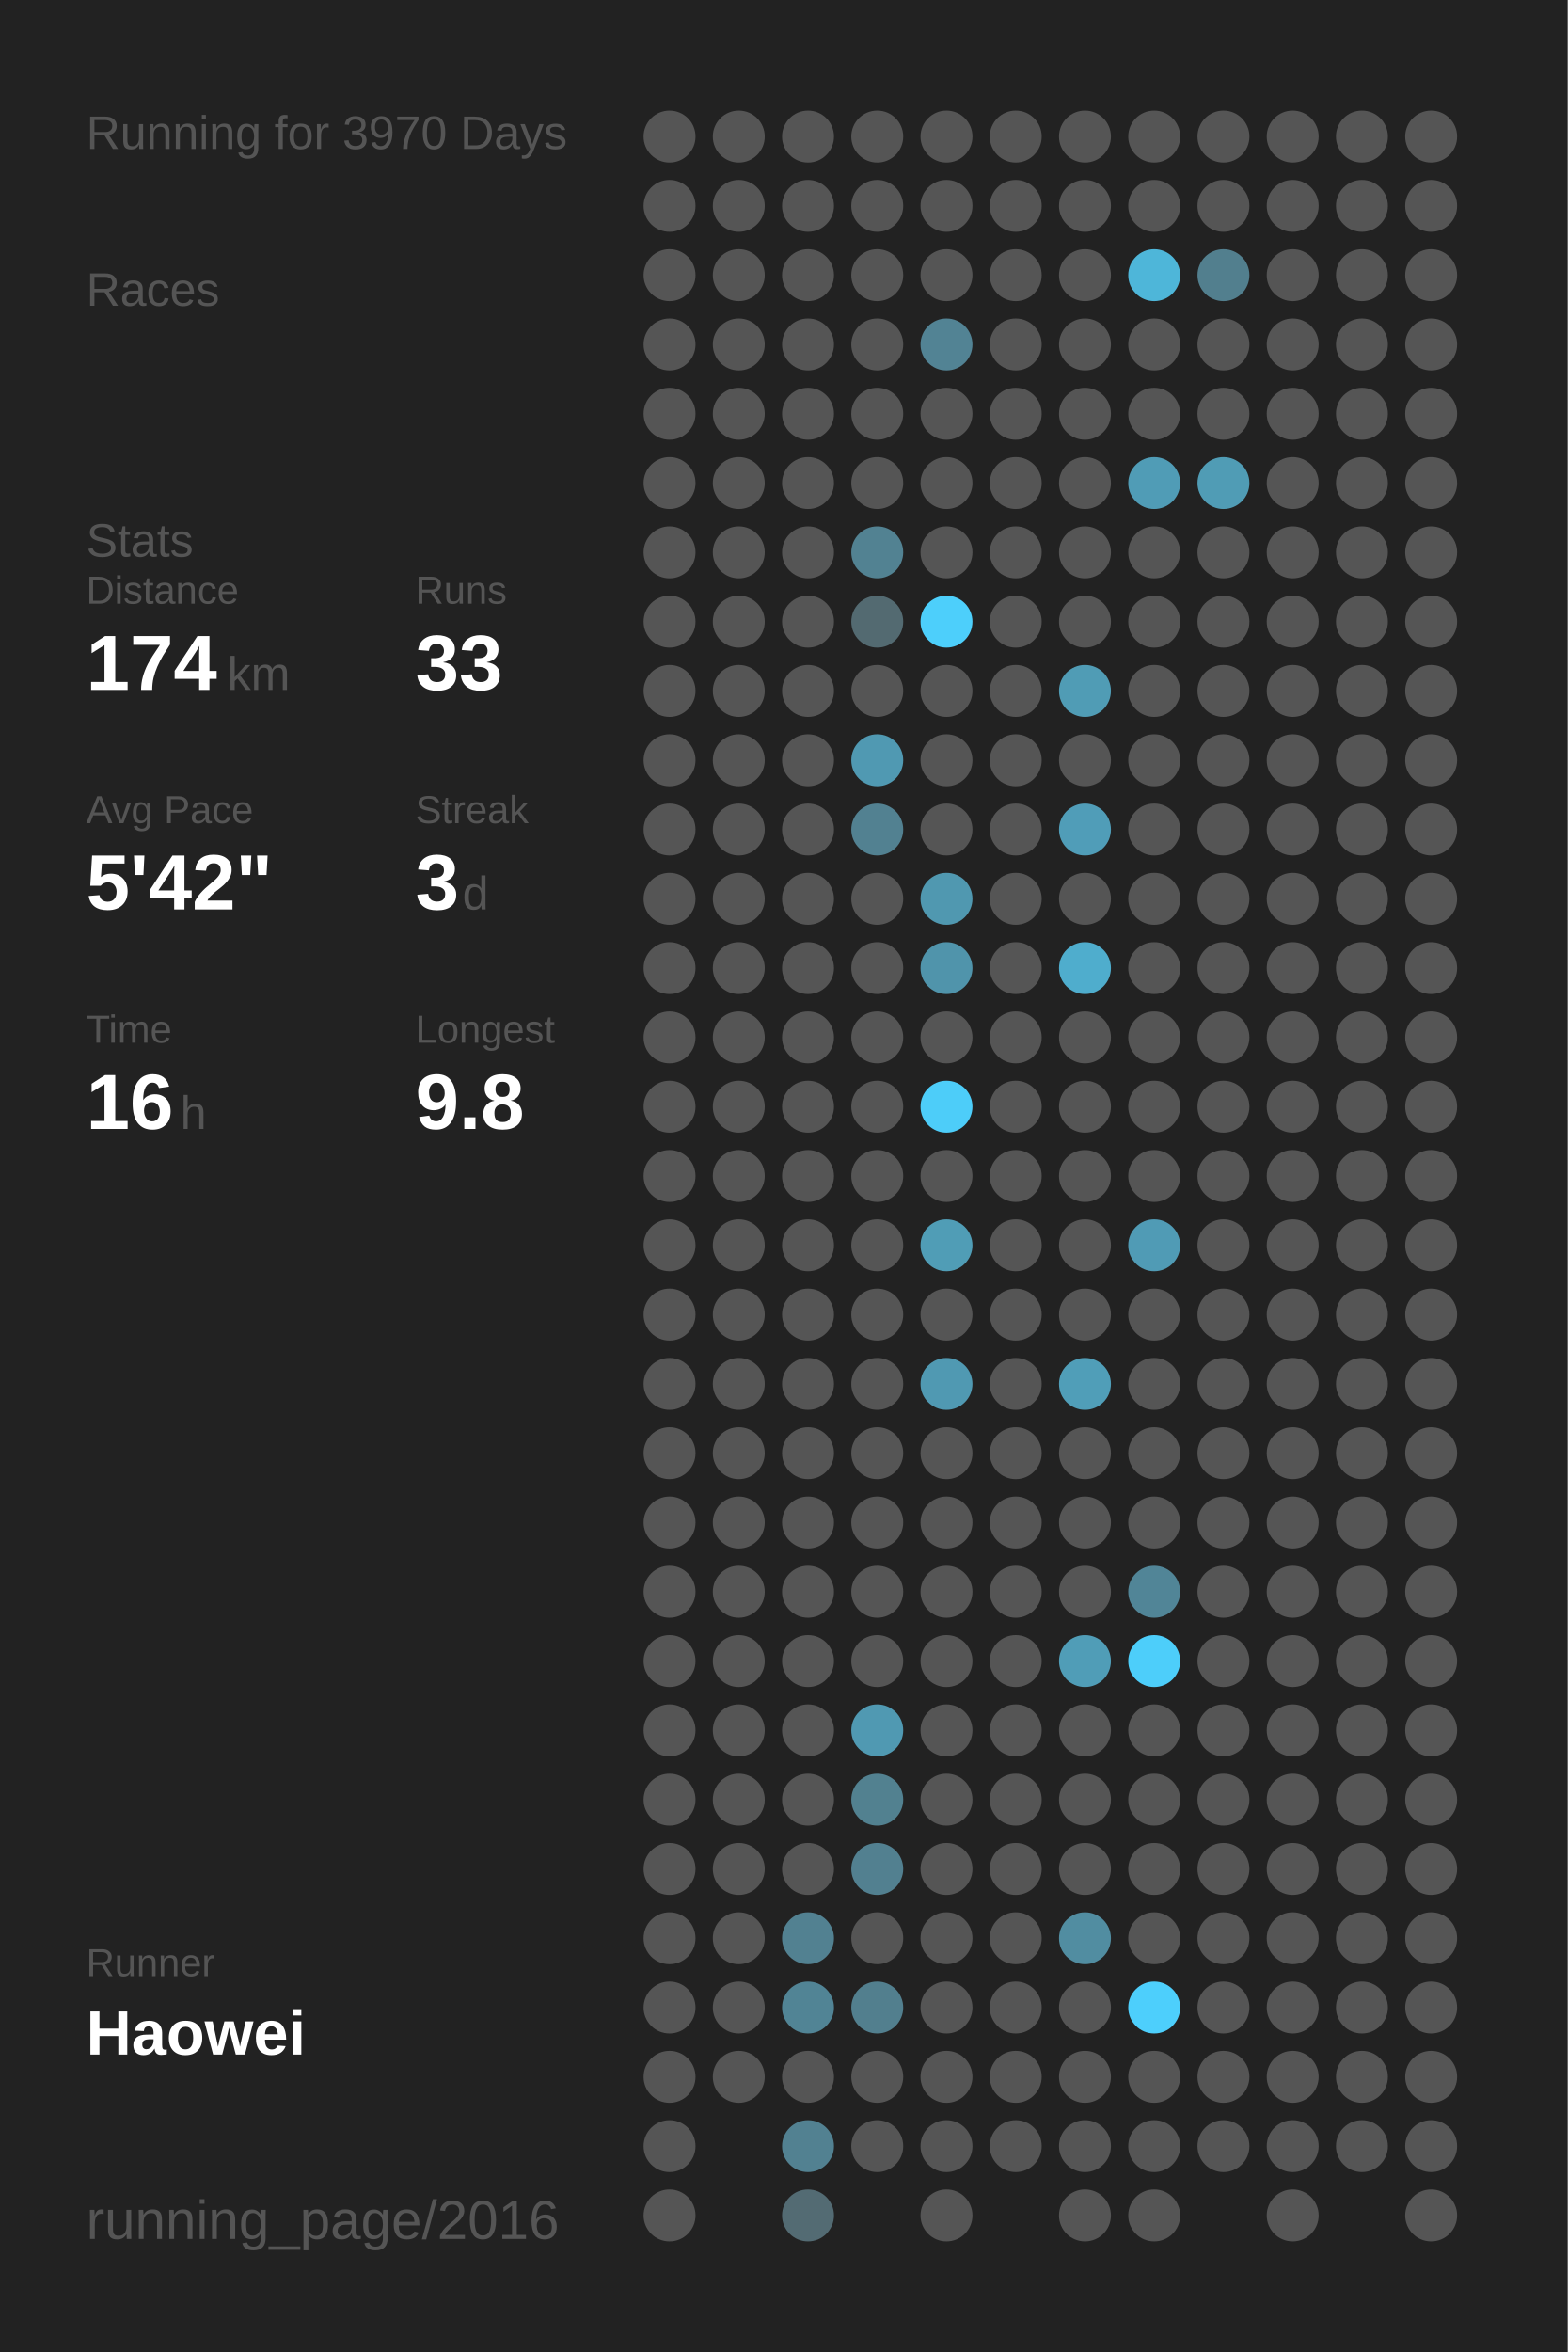
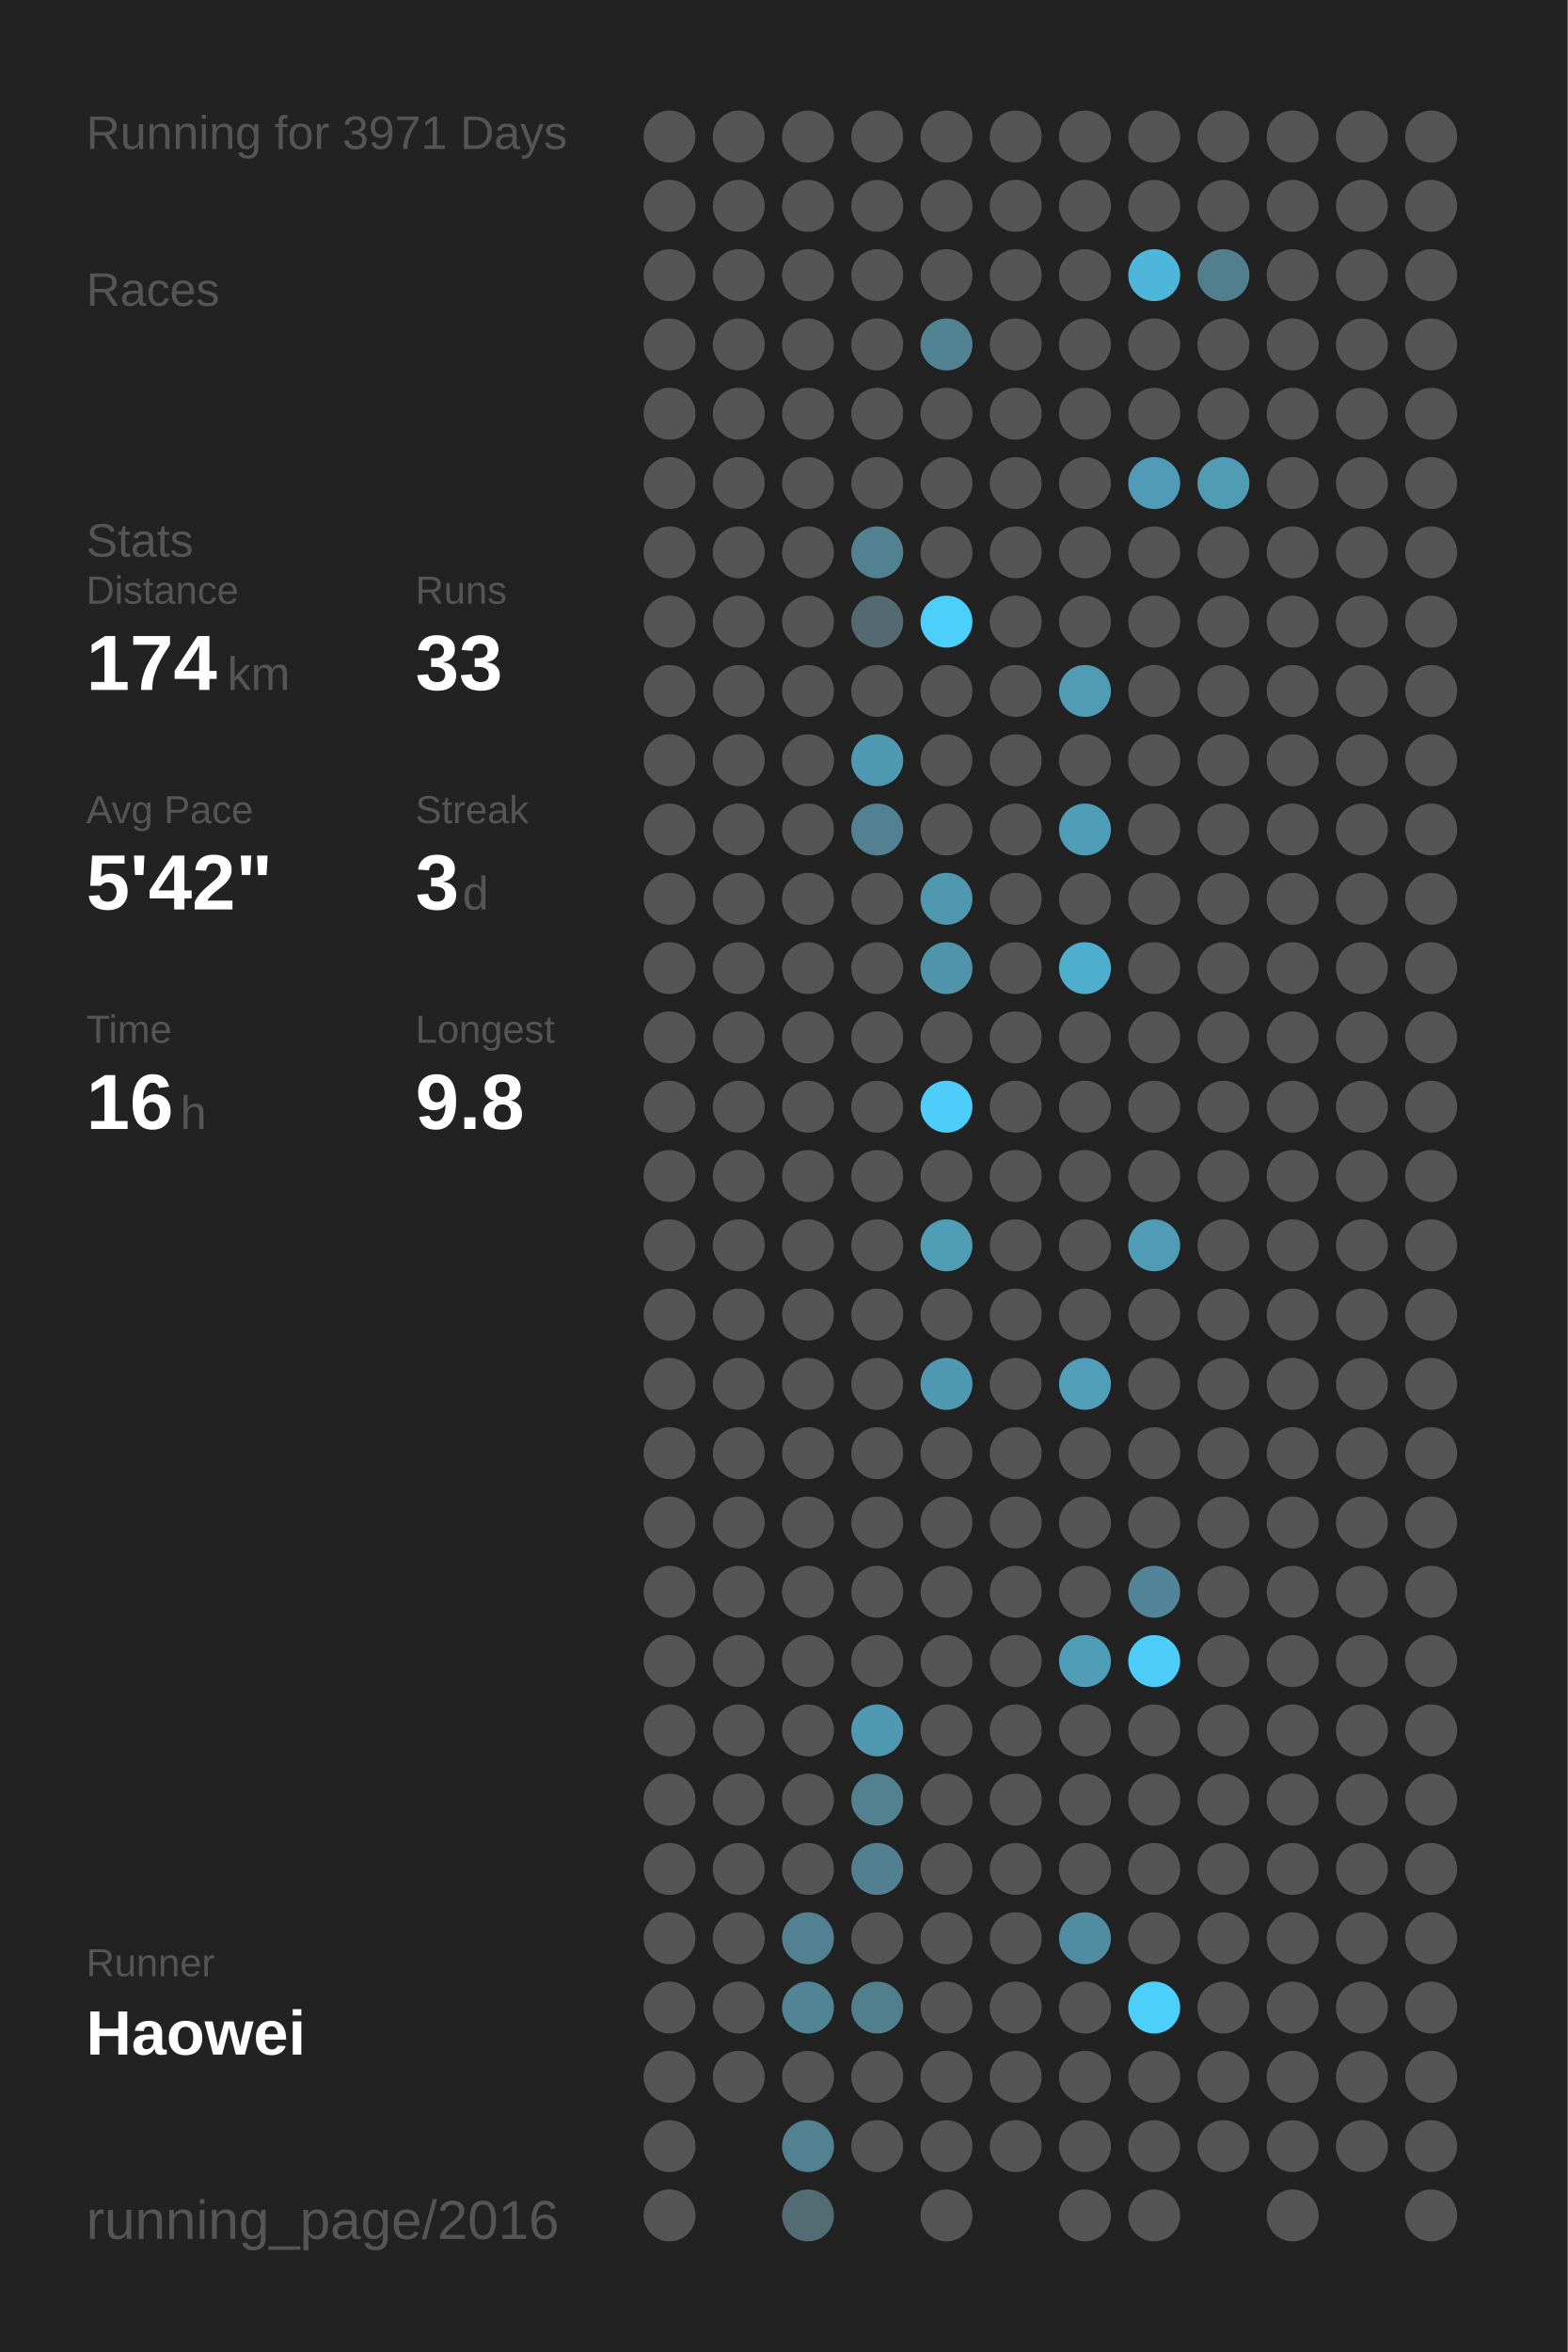
<svg xmlns="http://www.w3.org/2000/svg" baseProfile="full" height="300mm" version="1.1" viewBox="0,0,200,300" width="200mm">
  <defs />
  <rect fill="#222222" height="300" width="200" x="0" y="0" />
-   <text fill="#555555" style="font-size:6px; font-family:Arial;" x="11" y="19">Running for 3970 Days</text>
+   <text fill="#555555" style="font-size:6px; font-family:Arial;" x="11" y="19">Running for 3971 Days</text>
  <text fill="#555555" style="font-size:6px; font-family:Arial;" x="11" y="39">Races</text>
  <text fill="#555555" style="font-size:6px; font-family:Arial;" x="11" y="71">Stats</text>
  <text fill="#555555" style="font-size:5px; font-family:Arial;" x="11" y="77">Distance</text>
  <text fill="#FFFFFF" style="font-size:10px; font-family:Arial; font-weight:bold;" x="11" y="88">174</text>
  <text fill="#555555" style="font-size:6px; font-family:Arial;" x="29" y="88">km</text>
  <text fill="#555555" style="font-size:5px; font-family:Arial;" x="53" y="77">Runs</text>
  <text fill="#FFFFFF" style="font-size:10px; font-family:Arial; font-weight:bold;" x="53" y="88">33</text>
  <text fill="#555555" style="font-size:5px; font-family:Arial;" x="11" y="105">Avg Pace</text>
  <text fill="#FFFFFF" style="font-size:10px; font-family:Arial; font-weight:bold;" x="11" y="116">5'42"</text>
  <text fill="#555555" style="font-size:5px; font-family:Arial;" x="53" y="105">Streak</text>
  <text fill="#FFFFFF" style="font-size:10px; font-family:Arial; font-weight:bold;" x="53" y="116">3</text>
  <text fill="#555555" style="font-size:6px; font-family:Arial;" x="59" y="116">d</text>
  <text fill="#555555" style="font-size:5px; font-family:Arial;" x="11" y="133">Time</text>
  <text fill="#FFFFFF" style="font-size:10px; font-family:Arial; font-weight:bold;" x="11" y="144">16</text>
  <text fill="#555555" style="font-size:6px; font-family:Arial;" x="23" y="144">h</text>
  <text fill="#555555" style="font-size:5px; font-family:Arial;" x="53" y="133">Longest</text>
  <text fill="#FFFFFF" style="font-size:10px; font-family:Arial; font-weight:bold;" x="53" y="144">9.8</text>
  <text fill="#555555" style="font-size:5px; font-family:Arial;" x="11" y="252.065">Runner</text>
  <text fill="#FFFFFF" style="font-size:8px; font-family:Arial; font-weight:bold;" x="11" y="262.065">Haowei</text>
  <text fill="#555555" style="font-size:7px; font-family:Arial;" x="11" y="285.581">running_page/2016</text>
  <circle cx="85.417" cy="17.419" fill="#555555" r="3.312" />
  <circle cx="85.417" cy="26.258" fill="#555555" r="3.312" />
  <circle cx="85.417" cy="35.097" fill="#555555" r="3.312" />
  <circle cx="85.417" cy="43.935" fill="#555555" r="3.312" />
  <circle cx="85.417" cy="52.774" fill="#555555" r="3.312" />
  <circle cx="85.417" cy="61.613" fill="#555555" r="3.312" />
  <circle cx="85.417" cy="70.452" fill="#555555" r="3.312" />
  <circle cx="85.417" cy="79.29" fill="#555555" r="3.312" />
  <circle cx="85.417" cy="88.129" fill="#555555" r="3.312" />
  <circle cx="85.417" cy="96.968" fill="#555555" r="3.312" />
  <circle cx="85.417" cy="105.806" fill="#555555" r="3.312" />
  <circle cx="85.417" cy="114.645" fill="#555555" r="3.312" />
  <circle cx="85.417" cy="123.484" fill="#555555" r="3.312" />
  <circle cx="85.417" cy="132.323" fill="#555555" r="3.312" />
  <circle cx="85.417" cy="141.161" fill="#555555" r="3.312" />
  <circle cx="85.417" cy="150" fill="#555555" r="3.312" />
  <circle cx="85.417" cy="158.839" fill="#555555" r="3.312" />
  <circle cx="85.417" cy="167.677" fill="#555555" r="3.312" />
  <circle cx="85.417" cy="176.516" fill="#555555" r="3.312" />
  <circle cx="85.417" cy="185.355" fill="#555555" r="3.312" />
  <circle cx="85.417" cy="194.194" fill="#555555" r="3.312" />
  <circle cx="85.417" cy="203.032" fill="#555555" r="3.312" />
  <circle cx="85.417" cy="211.871" fill="#555555" r="3.312" />
  <circle cx="85.417" cy="220.71" fill="#555555" r="3.312" />
  <circle cx="85.417" cy="229.548" fill="#555555" r="3.312" />
  <circle cx="85.417" cy="238.387" fill="#555555" r="3.312" />
  <circle cx="85.417" cy="247.226" fill="#555555" r="3.312" />
  <circle cx="85.417" cy="256.065" fill="#555555" r="3.312" />
  <circle cx="85.417" cy="264.903" fill="#555555" r="3.312" />
  <circle cx="85.417" cy="273.742" fill="#555555" r="3.312" />
  <circle cx="85.417" cy="282.581" fill="#555555" r="3.312" />
  <circle cx="94.25" cy="17.419" fill="#555555" r="3.312" />
  <circle cx="94.25" cy="26.258" fill="#555555" r="3.312" />
  <circle cx="94.25" cy="35.097" fill="#555555" r="3.312" />
  <circle cx="94.25" cy="43.935" fill="#555555" r="3.312" />
  <circle cx="94.25" cy="52.774" fill="#555555" r="3.312" />
  <circle cx="94.25" cy="61.613" fill="#555555" r="3.312" />
  <circle cx="94.25" cy="70.452" fill="#555555" r="3.312" />
  <circle cx="94.25" cy="79.29" fill="#555555" r="3.312" />
  <circle cx="94.25" cy="88.129" fill="#555555" r="3.312" />
  <circle cx="94.25" cy="96.968" fill="#555555" r="3.312" />
  <circle cx="94.25" cy="105.806" fill="#555555" r="3.312" />
  <circle cx="94.25" cy="114.645" fill="#555555" r="3.312" />
  <circle cx="94.25" cy="123.484" fill="#555555" r="3.312" />
  <circle cx="94.25" cy="132.323" fill="#555555" r="3.312" />
  <circle cx="94.25" cy="141.161" fill="#555555" r="3.312" />
  <circle cx="94.25" cy="150" fill="#555555" r="3.312" />
  <circle cx="94.25" cy="158.839" fill="#555555" r="3.312" />
  <circle cx="94.25" cy="167.677" fill="#555555" r="3.312" />
  <circle cx="94.25" cy="176.516" fill="#555555" r="3.312" />
  <circle cx="94.25" cy="185.355" fill="#555555" r="3.312" />
  <circle cx="94.25" cy="194.194" fill="#555555" r="3.312" />
  <circle cx="94.25" cy="203.032" fill="#555555" r="3.312" />
  <circle cx="94.25" cy="211.871" fill="#555555" r="3.312" />
  <circle cx="94.25" cy="220.71" fill="#555555" r="3.312" />
  <circle cx="94.25" cy="229.548" fill="#555555" r="3.312" />
  <circle cx="94.25" cy="238.387" fill="#555555" r="3.312" />
  <circle cx="94.25" cy="247.226" fill="#555555" r="3.312" />
  <circle cx="94.25" cy="256.065" fill="#555555" r="3.312" />
  <circle cx="94.25" cy="264.903" fill="#555555" r="3.312" />
  <circle cx="103.083" cy="17.419" fill="#555555" r="3.312" />
  <circle cx="103.083" cy="26.258" fill="#555555" r="3.312" />
  <circle cx="103.083" cy="35.097" fill="#555555" r="3.312" />
  <circle cx="103.083" cy="43.935" fill="#555555" r="3.312" />
  <circle cx="103.083" cy="52.774" fill="#555555" r="3.312" />
  <circle cx="103.083" cy="61.613" fill="#555555" r="3.312" />
  <circle cx="103.083" cy="70.452" fill="#555555" r="3.312" />
  <circle cx="103.083" cy="79.29" fill="#555555" r="3.312" />
  <circle cx="103.083" cy="88.129" fill="#555555" r="3.312" />
  <circle cx="103.083" cy="96.968" fill="#555555" r="3.312" />
  <circle cx="103.083" cy="105.806" fill="#555555" r="3.312" />
  <circle cx="103.083" cy="114.645" fill="#555555" r="3.312" />
  <circle cx="103.083" cy="123.484" fill="#555555" r="3.312" />
  <circle cx="103.083" cy="132.323" fill="#555555" r="3.312" />
  <circle cx="103.083" cy="141.161" fill="#555555" r="3.312" />
  <circle cx="103.083" cy="150" fill="#555555" r="3.312" />
  <circle cx="103.083" cy="158.839" fill="#555555" r="3.312" />
  <circle cx="103.083" cy="167.677" fill="#555555" r="3.312" />
  <circle cx="103.083" cy="176.516" fill="#555555" r="3.312" />
  <circle cx="103.083" cy="185.355" fill="#555555" r="3.312" />
  <circle cx="103.083" cy="194.194" fill="#555555" r="3.312" />
  <circle cx="103.083" cy="203.032" fill="#555555" r="3.312" />
  <circle cx="103.083" cy="211.871" fill="#555555" r="3.312" />
  <circle cx="103.083" cy="220.71" fill="#555555" r="3.312" />
  <circle cx="103.083" cy="229.548" fill="#555555" r="3.312" />
  <circle cx="103.083" cy="238.387" fill="#555555" r="3.312" />
  <circle cx="103.083" cy="247.226" fill="#528191" r="3.312" />
  <circle cx="103.083" cy="256.065" fill="#518495" r="3.312" />
  <circle cx="103.083" cy="264.903" fill="#555555" r="3.312" />
  <circle cx="103.083" cy="273.742" fill="#528191" r="3.312" />
  <circle cx="103.083" cy="282.581" fill="#536b73" r="3.312" />
  <circle cx="111.917" cy="17.419" fill="#555555" r="3.312" />
  <circle cx="111.917" cy="26.258" fill="#555555" r="3.312" />
  <circle cx="111.917" cy="35.097" fill="#555555" r="3.312" />
  <circle cx="111.917" cy="43.935" fill="#555555" r="3.312" />
  <circle cx="111.917" cy="52.774" fill="#555555" r="3.312" />
  <circle cx="111.917" cy="61.613" fill="#555555" r="3.312" />
  <circle cx="111.917" cy="70.452" fill="#528292" r="3.312" />
  <circle cx="111.917" cy="79.29" fill="#536a71" r="3.312" />
  <circle cx="111.917" cy="88.129" fill="#555555" r="3.312" />
  <circle cx="111.917" cy="96.968" fill="#5099b2" r="3.312" />
  <circle cx="111.917" cy="105.806" fill="#528191" r="3.312" />
  <circle cx="111.917" cy="114.645" fill="#555555" r="3.312" />
  <circle cx="111.917" cy="123.484" fill="#555555" r="3.312" />
  <circle cx="111.917" cy="132.323" fill="#555555" r="3.312" />
  <circle cx="111.917" cy="141.161" fill="#555555" r="3.312" />
  <circle cx="111.917" cy="150" fill="#555555" r="3.312" />
  <circle cx="111.917" cy="158.839" fill="#555555" r="3.312" />
  <circle cx="111.917" cy="167.677" fill="#555555" r="3.312" />
  <circle cx="111.917" cy="176.516" fill="#555555" r="3.312" />
  <circle cx="111.917" cy="185.355" fill="#555555" r="3.312" />
  <circle cx="111.917" cy="194.194" fill="#555555" r="3.312" />
  <circle cx="111.917" cy="203.032" fill="#555555" r="3.312" />
  <circle cx="111.917" cy="211.871" fill="#555555" r="3.312" />
  <circle cx="111.917" cy="220.71" fill="#5099b2" r="3.312" />
  <circle cx="111.917" cy="229.548" fill="#528190" r="3.312" />
  <circle cx="111.917" cy="238.387" fill="#528090" r="3.312" />
  <circle cx="111.917" cy="247.226" fill="#555555" r="3.312" />
  <circle cx="111.917" cy="256.065" fill="#527f8e" r="3.312" />
  <circle cx="111.917" cy="264.903" fill="#555555" r="3.312" />
  <circle cx="111.917" cy="273.742" fill="#555555" r="3.312" />
  <circle cx="120.75" cy="17.419" fill="#555555" r="3.312" />
  <circle cx="120.75" cy="26.258" fill="#555555" r="3.312" />
  <circle cx="120.75" cy="35.097" fill="#555555" r="3.312" />
  <circle cx="120.75" cy="43.935" fill="#528394" r="3.312" />
  <circle cx="120.75" cy="52.774" fill="#555555" r="3.312" />
  <circle cx="120.75" cy="61.613" fill="#555555" r="3.312" />
  <circle cx="120.75" cy="70.452" fill="#555555" r="3.312" />
  <circle cx="120.75" cy="79.29" fill="#4dcffb" r="3.312" />
  <circle cx="120.75" cy="88.129" fill="#555555" r="3.312" />
  <circle cx="120.75" cy="96.968" fill="#555555" r="3.312" />
  <circle cx="120.75" cy="105.806" fill="#555555" r="3.312" />
  <circle cx="120.75" cy="114.645" fill="#5098b0" r="3.312" />
  <circle cx="120.75" cy="123.484" fill="#5094ab" r="3.312" />
  <circle cx="120.75" cy="132.323" fill="#555555" r="3.312" />
  <circle cx="120.75" cy="141.161" fill="#4dcdf9" r="3.312" />
  <circle cx="120.75" cy="150" fill="#555555" r="3.312" />
  <circle cx="120.75" cy="158.839" fill="#509db6" r="3.312" />
  <circle cx="120.75" cy="167.677" fill="#555555" r="3.312" />
  <circle cx="120.75" cy="176.516" fill="#5099b2" r="3.312" />
  <circle cx="120.75" cy="185.355" fill="#555555" r="3.312" />
  <circle cx="120.75" cy="194.194" fill="#555555" r="3.312" />
  <circle cx="120.75" cy="203.032" fill="#555555" r="3.312" />
  <circle cx="120.75" cy="211.871" fill="#555555" r="3.312" />
  <circle cx="120.75" cy="220.71" fill="#555555" r="3.312" />
  <circle cx="120.75" cy="229.548" fill="#555555" r="3.312" />
  <circle cx="120.75" cy="238.387" fill="#555555" r="3.312" />
  <circle cx="120.75" cy="247.226" fill="#555555" r="3.312" />
  <circle cx="120.75" cy="256.065" fill="#555555" r="3.312" />
  <circle cx="120.75" cy="264.903" fill="#555555" r="3.312" />
  <circle cx="120.75" cy="273.742" fill="#555555" r="3.312" />
  <circle cx="120.75" cy="282.581" fill="#555555" r="3.312" />
  <circle cx="129.583" cy="17.419" fill="#555555" r="3.312" />
  <circle cx="129.583" cy="26.258" fill="#555555" r="3.312" />
  <circle cx="129.583" cy="35.097" fill="#555555" r="3.312" />
  <circle cx="129.583" cy="43.935" fill="#555555" r="3.312" />
  <circle cx="129.583" cy="52.774" fill="#555555" r="3.312" />
  <circle cx="129.583" cy="61.613" fill="#555555" r="3.312" />
  <circle cx="129.583" cy="70.452" fill="#555555" r="3.312" />
  <circle cx="129.583" cy="79.29" fill="#555555" r="3.312" />
  <circle cx="129.583" cy="88.129" fill="#555555" r="3.312" />
  <circle cx="129.583" cy="96.968" fill="#555555" r="3.312" />
  <circle cx="129.583" cy="105.806" fill="#555555" r="3.312" />
  <circle cx="129.583" cy="114.645" fill="#555555" r="3.312" />
  <circle cx="129.583" cy="123.484" fill="#555555" r="3.312" />
  <circle cx="129.583" cy="132.323" fill="#555555" r="3.312" />
  <circle cx="129.583" cy="141.161" fill="#555555" r="3.312" />
  <circle cx="129.583" cy="150" fill="#555555" r="3.312" />
  <circle cx="129.583" cy="158.839" fill="#555555" r="3.312" />
  <circle cx="129.583" cy="167.677" fill="#555555" r="3.312" />
  <circle cx="129.583" cy="176.516" fill="#555555" r="3.312" />
  <circle cx="129.583" cy="185.355" fill="#555555" r="3.312" />
  <circle cx="129.583" cy="194.194" fill="#555555" r="3.312" />
  <circle cx="129.583" cy="203.032" fill="#555555" r="3.312" />
  <circle cx="129.583" cy="211.871" fill="#555555" r="3.312" />
  <circle cx="129.583" cy="220.71" fill="#555555" r="3.312" />
  <circle cx="129.583" cy="229.548" fill="#555555" r="3.312" />
  <circle cx="129.583" cy="238.387" fill="#555555" r="3.312" />
  <circle cx="129.583" cy="247.226" fill="#555555" r="3.312" />
  <circle cx="129.583" cy="256.065" fill="#555555" r="3.312" />
  <circle cx="129.583" cy="264.903" fill="#555555" r="3.312" />
  <circle cx="129.583" cy="273.742" fill="#555555" r="3.312" />
  <circle cx="138.417" cy="17.419" fill="#555555" r="3.312" />
  <circle cx="138.417" cy="26.258" fill="#555555" r="3.312" />
  <circle cx="138.417" cy="35.097" fill="#555555" r="3.312" />
  <circle cx="138.417" cy="43.935" fill="#555555" r="3.312" />
  <circle cx="138.417" cy="52.774" fill="#555555" r="3.312" />
  <circle cx="138.417" cy="61.613" fill="#555555" r="3.312" />
  <circle cx="138.417" cy="70.452" fill="#555555" r="3.312" />
  <circle cx="138.417" cy="79.29" fill="#555555" r="3.312" />
  <circle cx="138.417" cy="88.129" fill="#509cb5" r="3.312" />
  <circle cx="138.417" cy="96.968" fill="#555555" r="3.312" />
  <circle cx="138.417" cy="105.806" fill="#509db8" r="3.312" />
  <circle cx="138.417" cy="114.645" fill="#555555" r="3.312" />
  <circle cx="138.417" cy="123.484" fill="#4fadcd" r="3.312" />
  <circle cx="138.417" cy="132.323" fill="#555555" r="3.312" />
  <circle cx="138.417" cy="141.161" fill="#555555" r="3.312" />
  <circle cx="138.417" cy="150" fill="#555555" r="3.312" />
  <circle cx="138.417" cy="158.839" fill="#555555" r="3.312" />
  <circle cx="138.417" cy="167.677" fill="#555555" r="3.312" />
  <circle cx="138.417" cy="176.516" fill="#509eb8" r="3.312" />
  <circle cx="138.417" cy="185.355" fill="#555555" r="3.312" />
  <circle cx="138.417" cy="194.194" fill="#555555" r="3.312" />
  <circle cx="138.417" cy="203.032" fill="#555555" r="3.312" />
  <circle cx="138.417" cy="211.871" fill="#509db7" r="3.312" />
  <circle cx="138.417" cy="220.71" fill="#555555" r="3.312" />
  <circle cx="138.417" cy="229.548" fill="#555555" r="3.312" />
  <circle cx="138.417" cy="238.387" fill="#555555" r="3.312" />
  <circle cx="138.417" cy="247.226" fill="#518da1" r="3.312" />
  <circle cx="138.417" cy="256.065" fill="#555555" r="3.312" />
  <circle cx="138.417" cy="264.903" fill="#555555" r="3.312" />
  <circle cx="138.417" cy="273.742" fill="#555555" r="3.312" />
  <circle cx="138.417" cy="282.581" fill="#555555" r="3.312" />
  <circle cx="147.25" cy="17.419" fill="#555555" r="3.312" />
  <circle cx="147.25" cy="26.258" fill="#555555" r="3.312" />
  <circle cx="147.25" cy="35.097" fill="#4eb6d9" r="3.312" />
  <circle cx="147.25" cy="43.935" fill="#555555" r="3.312" />
  <circle cx="147.25" cy="52.774" fill="#555555" r="3.312" />
  <circle cx="147.25" cy="61.613" fill="#509cb6" r="3.312" />
  <circle cx="147.25" cy="70.452" fill="#555555" r="3.312" />
  <circle cx="147.25" cy="79.29" fill="#555555" r="3.312" />
  <circle cx="147.25" cy="88.129" fill="#555555" r="3.312" />
  <circle cx="147.25" cy="96.968" fill="#555555" r="3.312" />
  <circle cx="147.25" cy="105.806" fill="#555555" r="3.312" />
  <circle cx="147.25" cy="114.645" fill="#555555" r="3.312" />
  <circle cx="147.25" cy="123.484" fill="#555555" r="3.312" />
  <circle cx="147.25" cy="132.323" fill="#555555" r="3.312" />
  <circle cx="147.25" cy="141.161" fill="#555555" r="3.312" />
  <circle cx="147.25" cy="150" fill="#555555" r="3.312" />
  <circle cx="147.25" cy="158.839" fill="#509bb5" r="3.312" />
  <circle cx="147.25" cy="167.677" fill="#555555" r="3.312" />
  <circle cx="147.25" cy="176.516" fill="#555555" r="3.312" />
  <circle cx="147.25" cy="185.355" fill="#555555" r="3.312" />
  <circle cx="147.25" cy="194.194" fill="#555555" r="3.312" />
  <circle cx="147.25" cy="203.032" fill="#518597" r="3.312" />
  <circle cx="147.25" cy="211.871" fill="#4dcefa" r="3.312" />
  <circle cx="147.25" cy="220.71" fill="#555555" r="3.312" />
  <circle cx="147.25" cy="229.548" fill="#555555" r="3.312" />
  <circle cx="147.25" cy="238.387" fill="#555555" r="3.312" />
  <circle cx="147.25" cy="247.226" fill="#555555" r="3.312" />
  <circle cx="147.25" cy="256.065" fill="#4dcffc" r="3.312" />
  <circle cx="147.25" cy="264.903" fill="#555555" r="3.312" />
  <circle cx="147.25" cy="273.742" fill="#555555" r="3.312" />
  <circle cx="147.25" cy="282.581" fill="#555555" r="3.312" />
  <circle cx="156.083" cy="17.419" fill="#555555" r="3.312" />
  <circle cx="156.083" cy="26.258" fill="#555555" r="3.312" />
  <circle cx="156.083" cy="35.097" fill="#527f8e" r="3.312" />
  <circle cx="156.083" cy="43.935" fill="#555555" r="3.312" />
  <circle cx="156.083" cy="52.774" fill="#555555" r="3.312" />
  <circle cx="156.083" cy="61.613" fill="#509cb5" r="3.312" />
  <circle cx="156.083" cy="70.452" fill="#555555" r="3.312" />
  <circle cx="156.083" cy="79.29" fill="#555555" r="3.312" />
  <circle cx="156.083" cy="88.129" fill="#555555" r="3.312" />
  <circle cx="156.083" cy="96.968" fill="#555555" r="3.312" />
  <circle cx="156.083" cy="105.806" fill="#555555" r="3.312" />
  <circle cx="156.083" cy="114.645" fill="#555555" r="3.312" />
  <circle cx="156.083" cy="123.484" fill="#555555" r="3.312" />
  <circle cx="156.083" cy="132.323" fill="#555555" r="3.312" />
  <circle cx="156.083" cy="141.161" fill="#555555" r="3.312" />
  <circle cx="156.083" cy="150" fill="#555555" r="3.312" />
  <circle cx="156.083" cy="158.839" fill="#555555" r="3.312" />
  <circle cx="156.083" cy="167.677" fill="#555555" r="3.312" />
  <circle cx="156.083" cy="176.516" fill="#555555" r="3.312" />
  <circle cx="156.083" cy="185.355" fill="#555555" r="3.312" />
  <circle cx="156.083" cy="194.194" fill="#555555" r="3.312" />
  <circle cx="156.083" cy="203.032" fill="#555555" r="3.312" />
  <circle cx="156.083" cy="211.871" fill="#555555" r="3.312" />
  <circle cx="156.083" cy="220.71" fill="#555555" r="3.312" />
  <circle cx="156.083" cy="229.548" fill="#555555" r="3.312" />
  <circle cx="156.083" cy="238.387" fill="#555555" r="3.312" />
  <circle cx="156.083" cy="247.226" fill="#555555" r="3.312" />
  <circle cx="156.083" cy="256.065" fill="#555555" r="3.312" />
  <circle cx="156.083" cy="264.903" fill="#555555" r="3.312" />
  <circle cx="156.083" cy="273.742" fill="#555555" r="3.312" />
  <circle cx="164.917" cy="17.419" fill="#555555" r="3.312" />
  <circle cx="164.917" cy="26.258" fill="#555555" r="3.312" />
  <circle cx="164.917" cy="35.097" fill="#555555" r="3.312" />
  <circle cx="164.917" cy="43.935" fill="#555555" r="3.312" />
  <circle cx="164.917" cy="52.774" fill="#555555" r="3.312" />
  <circle cx="164.917" cy="61.613" fill="#555555" r="3.312" />
  <circle cx="164.917" cy="70.452" fill="#555555" r="3.312" />
  <circle cx="164.917" cy="79.29" fill="#555555" r="3.312" />
  <circle cx="164.917" cy="88.129" fill="#555555" r="3.312" />
  <circle cx="164.917" cy="96.968" fill="#555555" r="3.312" />
  <circle cx="164.917" cy="105.806" fill="#555555" r="3.312" />
  <circle cx="164.917" cy="114.645" fill="#555555" r="3.312" />
  <circle cx="164.917" cy="123.484" fill="#555555" r="3.312" />
  <circle cx="164.917" cy="132.323" fill="#555555" r="3.312" />
  <circle cx="164.917" cy="141.161" fill="#555555" r="3.312" />
  <circle cx="164.917" cy="150" fill="#555555" r="3.312" />
  <circle cx="164.917" cy="158.839" fill="#555555" r="3.312" />
  <circle cx="164.917" cy="167.677" fill="#555555" r="3.312" />
  <circle cx="164.917" cy="176.516" fill="#555555" r="3.312" />
  <circle cx="164.917" cy="185.355" fill="#555555" r="3.312" />
  <circle cx="164.917" cy="194.194" fill="#555555" r="3.312" />
  <circle cx="164.917" cy="203.032" fill="#555555" r="3.312" />
  <circle cx="164.917" cy="211.871" fill="#555555" r="3.312" />
  <circle cx="164.917" cy="220.71" fill="#555555" r="3.312" />
  <circle cx="164.917" cy="229.548" fill="#555555" r="3.312" />
  <circle cx="164.917" cy="238.387" fill="#555555" r="3.312" />
  <circle cx="164.917" cy="247.226" fill="#555555" r="3.312" />
  <circle cx="164.917" cy="256.065" fill="#555555" r="3.312" />
  <circle cx="164.917" cy="264.903" fill="#555555" r="3.312" />
  <circle cx="164.917" cy="273.742" fill="#555555" r="3.312" />
  <circle cx="164.917" cy="282.581" fill="#555555" r="3.312" />
  <circle cx="173.75" cy="17.419" fill="#555555" r="3.312" />
  <circle cx="173.75" cy="26.258" fill="#555555" r="3.312" />
  <circle cx="173.75" cy="35.097" fill="#555555" r="3.312" />
  <circle cx="173.75" cy="43.935" fill="#555555" r="3.312" />
  <circle cx="173.75" cy="52.774" fill="#555555" r="3.312" />
  <circle cx="173.75" cy="61.613" fill="#555555" r="3.312" />
  <circle cx="173.75" cy="70.452" fill="#555555" r="3.312" />
  <circle cx="173.75" cy="79.29" fill="#555555" r="3.312" />
  <circle cx="173.75" cy="88.129" fill="#555555" r="3.312" />
  <circle cx="173.75" cy="96.968" fill="#555555" r="3.312" />
  <circle cx="173.75" cy="105.806" fill="#555555" r="3.312" />
  <circle cx="173.75" cy="114.645" fill="#555555" r="3.312" />
  <circle cx="173.75" cy="123.484" fill="#555555" r="3.312" />
  <circle cx="173.75" cy="132.323" fill="#555555" r="3.312" />
  <circle cx="173.75" cy="141.161" fill="#555555" r="3.312" />
  <circle cx="173.75" cy="150" fill="#555555" r="3.312" />
  <circle cx="173.75" cy="158.839" fill="#555555" r="3.312" />
  <circle cx="173.75" cy="167.677" fill="#555555" r="3.312" />
  <circle cx="173.75" cy="176.516" fill="#555555" r="3.312" />
  <circle cx="173.75" cy="185.355" fill="#555555" r="3.312" />
  <circle cx="173.75" cy="194.194" fill="#555555" r="3.312" />
  <circle cx="173.75" cy="203.032" fill="#555555" r="3.312" />
  <circle cx="173.75" cy="211.871" fill="#555555" r="3.312" />
  <circle cx="173.75" cy="220.71" fill="#555555" r="3.312" />
  <circle cx="173.75" cy="229.548" fill="#555555" r="3.312" />
  <circle cx="173.75" cy="238.387" fill="#555555" r="3.312" />
  <circle cx="173.75" cy="247.226" fill="#555555" r="3.312" />
  <circle cx="173.75" cy="256.065" fill="#555555" r="3.312" />
  <circle cx="173.75" cy="264.903" fill="#555555" r="3.312" />
  <circle cx="173.75" cy="273.742" fill="#555555" r="3.312" />
  <circle cx="182.583" cy="17.419" fill="#555555" r="3.312" />
  <circle cx="182.583" cy="26.258" fill="#555555" r="3.312" />
  <circle cx="182.583" cy="35.097" fill="#555555" r="3.312" />
  <circle cx="182.583" cy="43.935" fill="#555555" r="3.312" />
  <circle cx="182.583" cy="52.774" fill="#555555" r="3.312" />
  <circle cx="182.583" cy="61.613" fill="#555555" r="3.312" />
  <circle cx="182.583" cy="70.452" fill="#555555" r="3.312" />
  <circle cx="182.583" cy="79.29" fill="#555555" r="3.312" />
  <circle cx="182.583" cy="88.129" fill="#555555" r="3.312" />
  <circle cx="182.583" cy="96.968" fill="#555555" r="3.312" />
  <circle cx="182.583" cy="105.806" fill="#555555" r="3.312" />
  <circle cx="182.583" cy="114.645" fill="#555555" r="3.312" />
  <circle cx="182.583" cy="123.484" fill="#555555" r="3.312" />
  <circle cx="182.583" cy="132.323" fill="#555555" r="3.312" />
  <circle cx="182.583" cy="141.161" fill="#555555" r="3.312" />
  <circle cx="182.583" cy="150" fill="#555555" r="3.312" />
  <circle cx="182.583" cy="158.839" fill="#555555" r="3.312" />
  <circle cx="182.583" cy="167.677" fill="#555555" r="3.312" />
  <circle cx="182.583" cy="176.516" fill="#555555" r="3.312" />
  <circle cx="182.583" cy="185.355" fill="#555555" r="3.312" />
  <circle cx="182.583" cy="194.194" fill="#555555" r="3.312" />
  <circle cx="182.583" cy="203.032" fill="#555555" r="3.312" />
  <circle cx="182.583" cy="211.871" fill="#555555" r="3.312" />
  <circle cx="182.583" cy="220.71" fill="#555555" r="3.312" />
  <circle cx="182.583" cy="229.548" fill="#555555" r="3.312" />
  <circle cx="182.583" cy="238.387" fill="#555555" r="3.312" />
  <circle cx="182.583" cy="247.226" fill="#555555" r="3.312" />
  <circle cx="182.583" cy="256.065" fill="#555555" r="3.312" />
  <circle cx="182.583" cy="264.903" fill="#555555" r="3.312" />
  <circle cx="182.583" cy="273.742" fill="#555555" r="3.312" />
  <circle cx="182.583" cy="282.581" fill="#555555" r="3.312" />
</svg>
